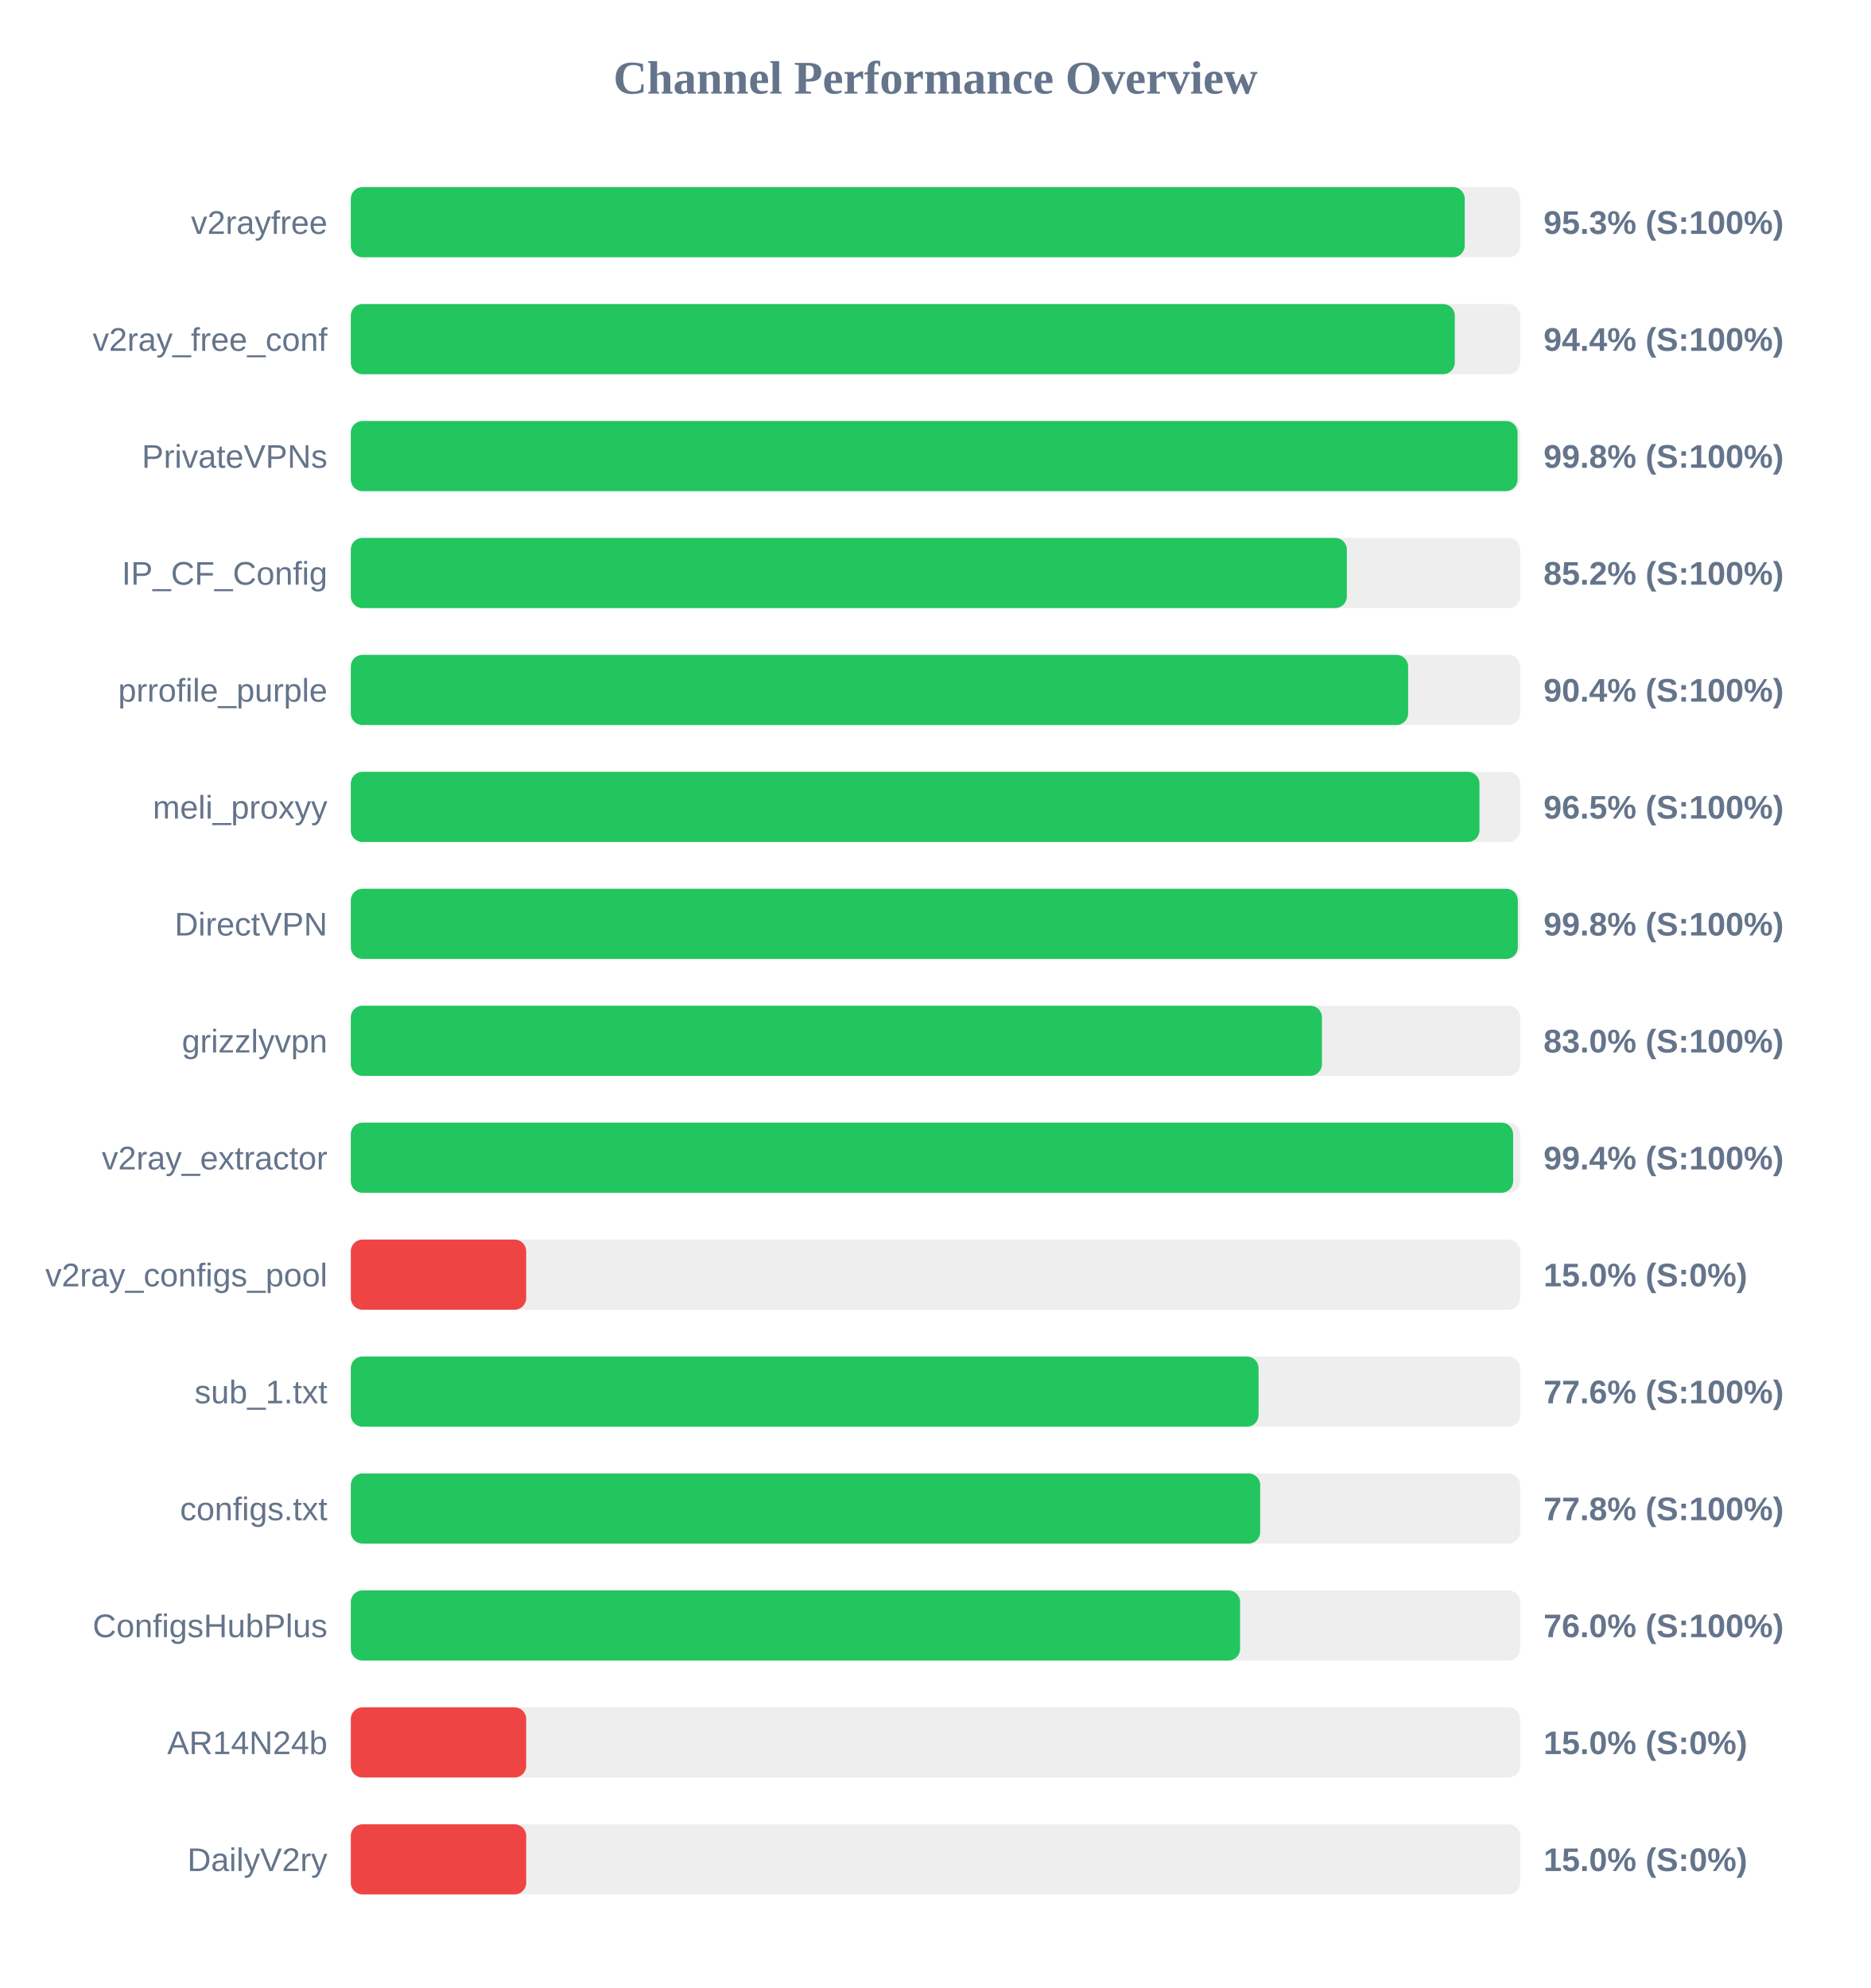
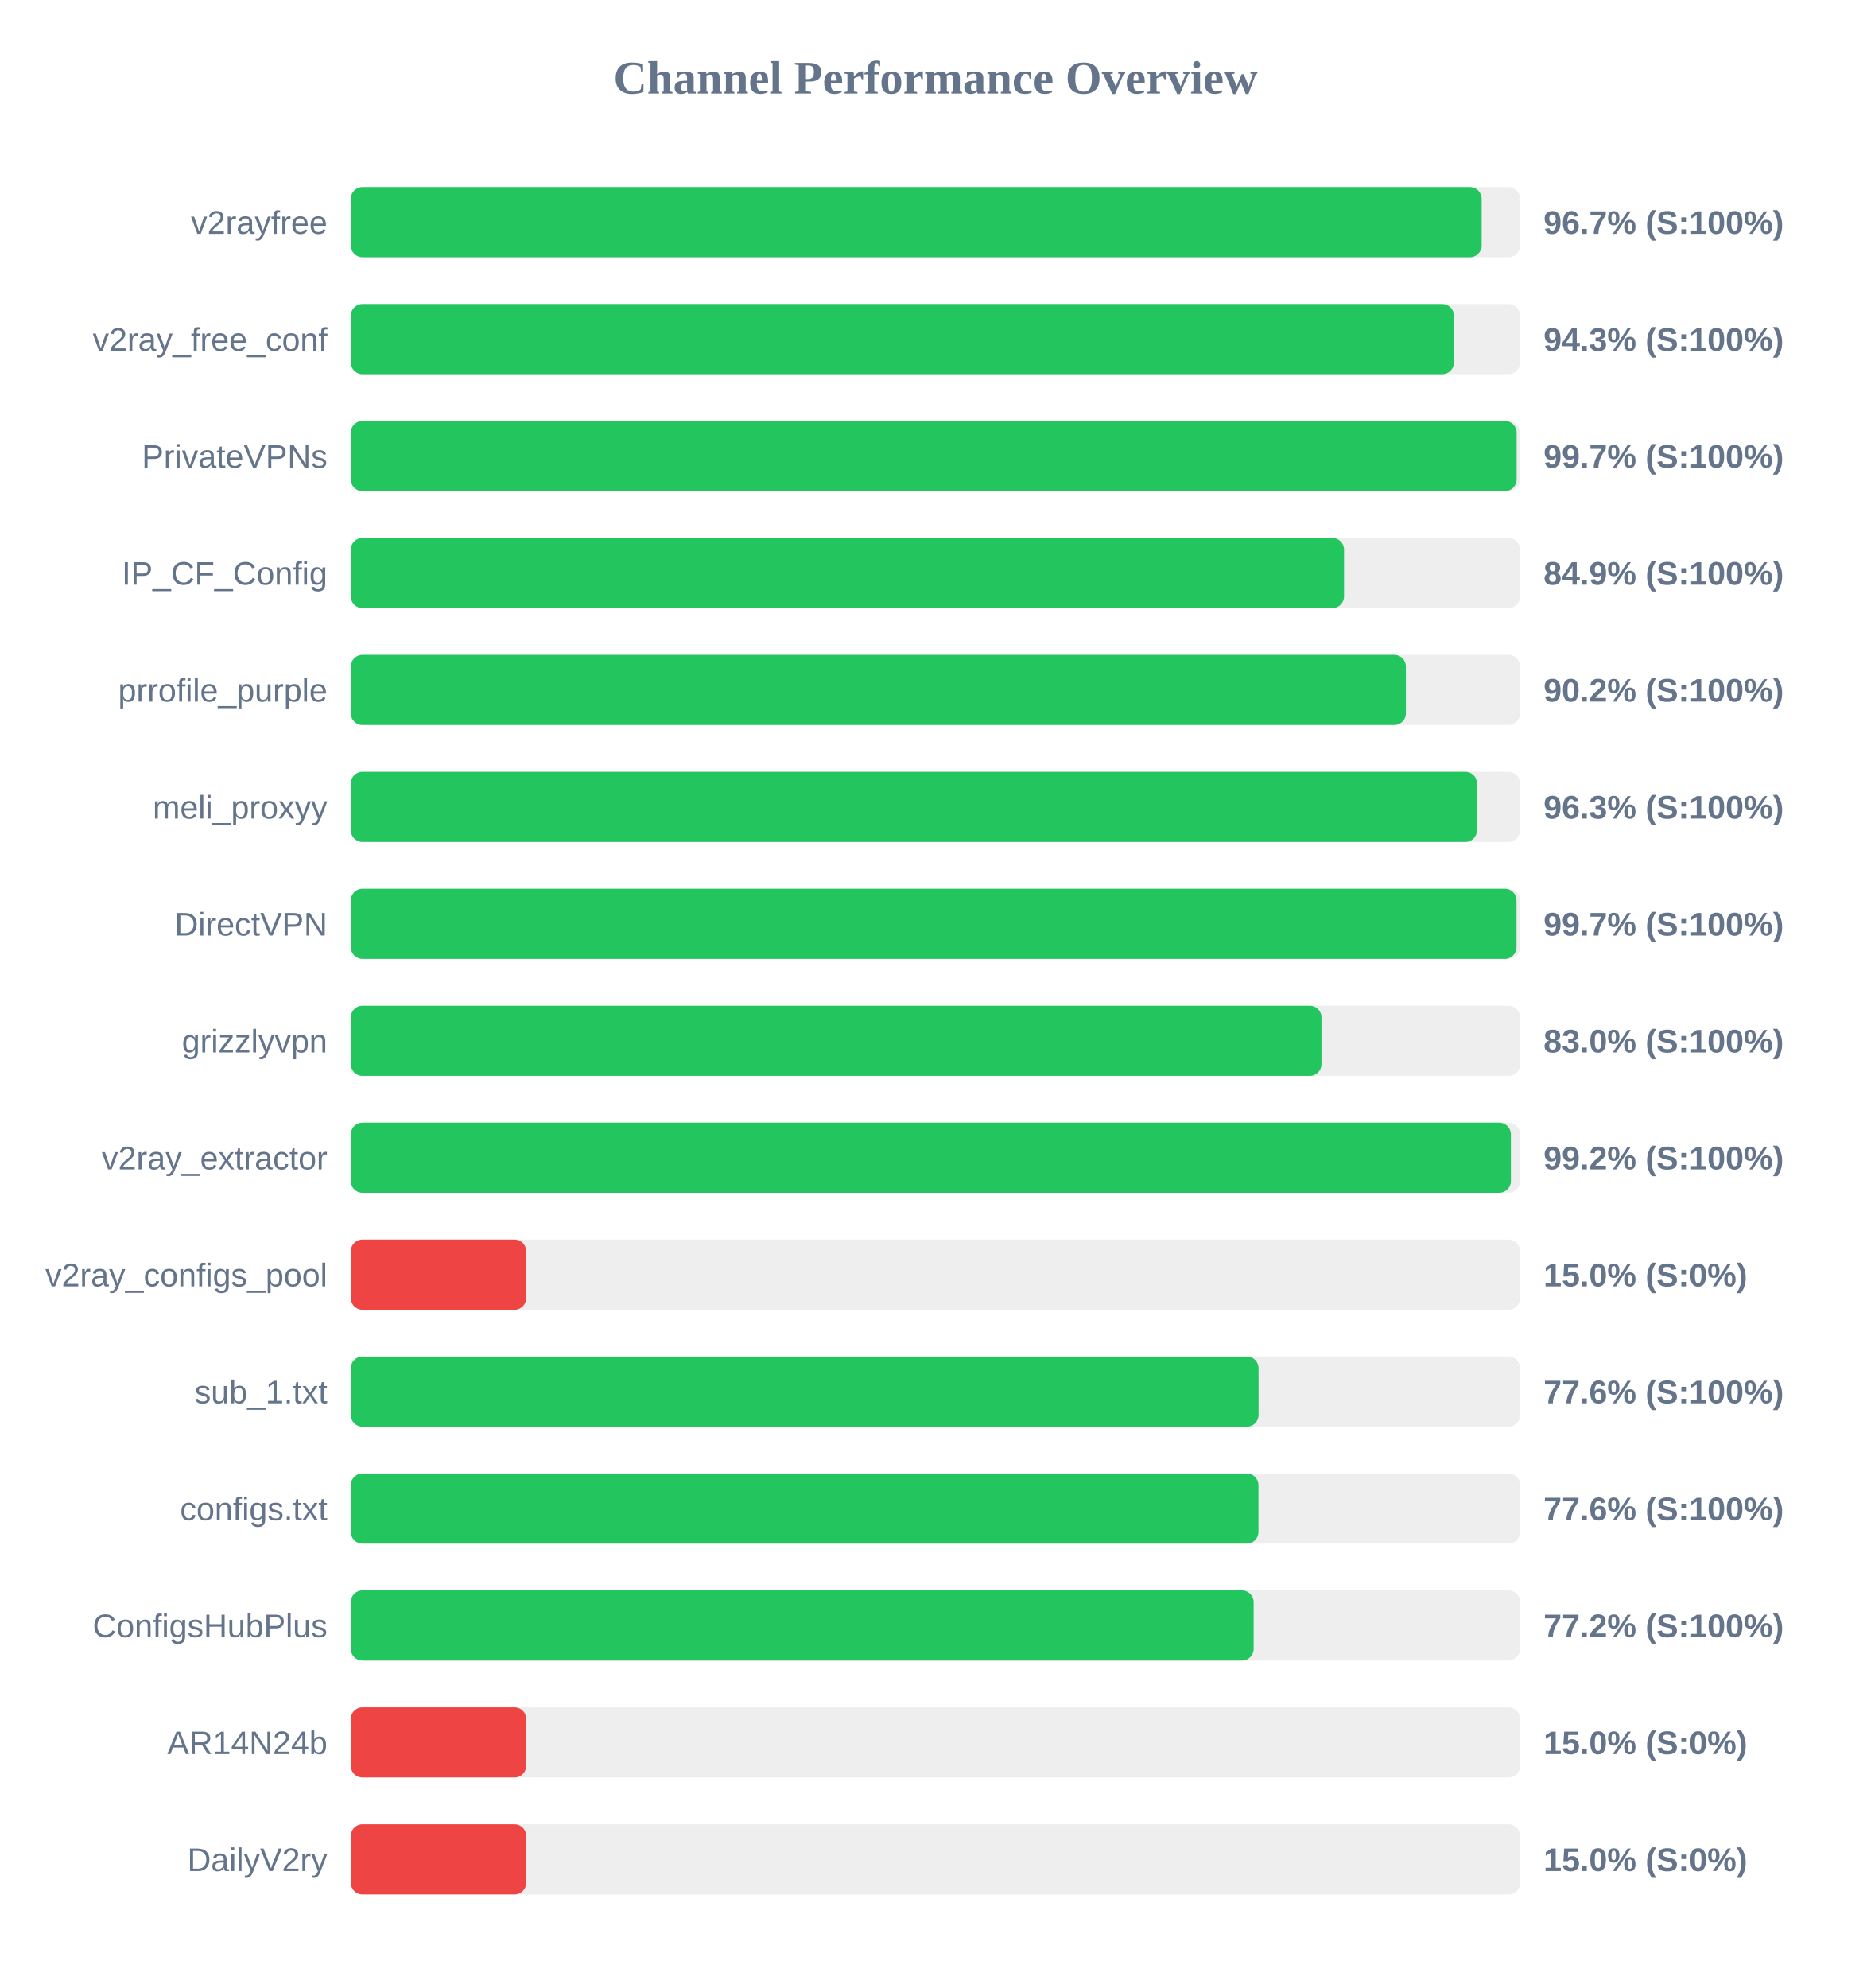
<svg xmlns="http://www.w3.org/2000/svg" width="800" height="850" version="1.1">
  <style>
        .row { font: 14px Arial; fill: #64748b; }
        .score { font: bold 14px Arial; fill: #64748b; }
    </style>
  <text x="400" y="40" text-anchor="middle" font-size="20px" font-weight="bold" fill="#64748b">Channel Performance Overview</text>
  <rect x="150" y="80" width="500" height="30" fill="#eee" rx="5" />
-   <rect x="150" y="80" width="476.3" height="30" fill="#22c55e" rx="5" />
+   <rect x="150" y="80" width="483.55" height="30" fill="#22c55e" rx="5" />
  <text x="140" y="100" text-anchor="end" class="row">v2rayfree</text>
-   <text x="660" y="100" text-anchor="start" class="score">95.3% (S:100%)</text>
+   <text x="660" y="100" text-anchor="start" class="score">96.7% (S:100%)</text>
  <rect x="150" y="130" width="500" height="30" fill="#eee" rx="5" />
-   <rect x="150" y="130" width="472.05" height="30" fill="#22c55e" rx="5" />
+   <rect x="150" y="130" width="471.7" height="30" fill="#22c55e" rx="5" />
  <text x="140" y="150" text-anchor="end" class="row">v2ray_free_conf</text>
-   <text x="660" y="150" text-anchor="start" class="score">94.4% (S:100%)</text>
+   <text x="660" y="150" text-anchor="start" class="score">94.3% (S:100%)</text>
  <rect x="150" y="180" width="500" height="30" fill="#eee" rx="5" />
-   <rect x="150" y="180" width="498.9" height="30" fill="#22c55e" rx="5" />
+   <rect x="150" y="180" width="498.5" height="30" fill="#22c55e" rx="5" />
  <text x="140" y="200" text-anchor="end" class="row">PrivateVPNs</text>
-   <text x="660" y="200" text-anchor="start" class="score">99.8% (S:100%)</text>
+   <text x="660" y="200" text-anchor="start" class="score">99.7% (S:100%)</text>
  <rect x="150" y="230" width="500" height="30" fill="#eee" rx="5" />
-   <rect x="150" y="230" width="425.9" height="30" fill="#22c55e" rx="5" />
+   <rect x="150" y="230" width="424.7" height="30" fill="#22c55e" rx="5" />
  <text x="140" y="250" text-anchor="end" class="row">IP_CF_Config</text>
-   <text x="660" y="250" text-anchor="start" class="score">85.2% (S:100%)</text>
+   <text x="660" y="250" text-anchor="start" class="score">84.9% (S:100%)</text>
  <rect x="150" y="280" width="500" height="30" fill="#eee" rx="5" />
-   <rect x="150" y="280" width="452.1" height="30" fill="#22c55e" rx="5" />
+   <rect x="150" y="280" width="451.15" height="30" fill="#22c55e" rx="5" />
  <text x="140" y="300" text-anchor="end" class="row">prrofile_purple</text>
-   <text x="660" y="300" text-anchor="start" class="score">90.4% (S:100%)</text>
+   <text x="660" y="300" text-anchor="start" class="score">90.2% (S:100%)</text>
  <rect x="150" y="330" width="500" height="30" fill="#eee" rx="5" />
-   <rect x="150" y="330" width="482.6" height="30" fill="#22c55e" rx="5" />
+   <rect x="150" y="330" width="481.55" height="30" fill="#22c55e" rx="5" />
  <text x="140" y="350" text-anchor="end" class="row">meli_proxyy</text>
-   <text x="660" y="350" text-anchor="start" class="score">96.5% (S:100%)</text>
+   <text x="660" y="350" text-anchor="start" class="score">96.3% (S:100%)</text>
  <rect x="150" y="380" width="500" height="30" fill="#eee" rx="5" />
-   <rect x="150" y="380" width="499.0" height="30" fill="#22c55e" rx="5" />
+   <rect x="150" y="380" width="498.45" height="30" fill="#22c55e" rx="5" />
  <text x="140" y="400" text-anchor="end" class="row">DirectVPN</text>
-   <text x="660" y="400" text-anchor="start" class="score">99.8% (S:100%)</text>
+   <text x="660" y="400" text-anchor="start" class="score">99.7% (S:100%)</text>
  <rect x="150" y="430" width="500" height="30" fill="#eee" rx="5" />
-   <rect x="150" y="430" width="415.25" height="30" fill="#22c55e" rx="5" />
+   <rect x="150" y="430" width="415.05" height="30" fill="#22c55e" rx="5" />
  <text x="140" y="450" text-anchor="end" class="row">grizzlyvpn</text>
  <text x="660" y="450" text-anchor="start" class="score">83.0% (S:100%)</text>
  <rect x="150" y="480" width="500" height="30" fill="#eee" rx="5" />
-   <rect x="150" y="480" width="497.0" height="30" fill="#22c55e" rx="5" />
+   <rect x="150" y="480" width="496.05" height="30" fill="#22c55e" rx="5" />
  <text x="140" y="500" text-anchor="end" class="row">v2ray_extractor</text>
-   <text x="660" y="500" text-anchor="start" class="score">99.4% (S:100%)</text>
+   <text x="660" y="500" text-anchor="start" class="score">99.2% (S:100%)</text>
  <rect x="150" y="530" width="500" height="30" fill="#eee" rx="5" />
  <rect x="150" y="530" width="75.0" height="30" fill="#ef4444" rx="5" />
  <text x="140" y="550" text-anchor="end" class="row">v2ray_configs_pool</text>
  <text x="660" y="550" text-anchor="start" class="score">15.0% (S:0%)</text>
  <rect x="150" y="580" width="500" height="30" fill="#eee" rx="5" />
  <rect x="150" y="580" width="388.15" height="30" fill="#22c55e" rx="5" />
  <text x="140" y="600" text-anchor="end" class="row">sub_1.txt</text>
  <text x="660" y="600" text-anchor="start" class="score">77.6% (S:100%)</text>
  <rect x="150" y="630" width="500" height="30" fill="#eee" rx="5" />
-   <rect x="150" y="630" width="388.85" height="30" fill="#22c55e" rx="5" />
+   <rect x="150" y="630" width="388.1" height="30" fill="#22c55e" rx="5" />
  <text x="140" y="650" text-anchor="end" class="row">configs.txt</text>
-   <text x="660" y="650" text-anchor="start" class="score">77.8% (S:100%)</text>
+   <text x="660" y="650" text-anchor="start" class="score">77.6% (S:100%)</text>
  <rect x="150" y="680" width="500" height="30" fill="#eee" rx="5" />
-   <rect x="150" y="680" width="380.25" height="30" fill="#22c55e" rx="5" />
+   <rect x="150" y="680" width="386.05" height="30" fill="#22c55e" rx="5" />
  <text x="140" y="700" text-anchor="end" class="row">ConfigsHubPlus</text>
-   <text x="660" y="700" text-anchor="start" class="score">76.0% (S:100%)</text>
+   <text x="660" y="700" text-anchor="start" class="score">77.2% (S:100%)</text>
  <rect x="150" y="730" width="500" height="30" fill="#eee" rx="5" />
  <rect x="150" y="730" width="75.0" height="30" fill="#ef4444" rx="5" />
  <text x="140" y="750" text-anchor="end" class="row">AR14N24b</text>
  <text x="660" y="750" text-anchor="start" class="score">15.0% (S:0%)</text>
  <rect x="150" y="780" width="500" height="30" fill="#eee" rx="5" />
  <rect x="150" y="780" width="75.0" height="30" fill="#ef4444" rx="5" />
  <text x="140" y="800" text-anchor="end" class="row">DailyV2ry</text>
  <text x="660" y="800" text-anchor="start" class="score">15.0% (S:0%)</text>
</svg>
